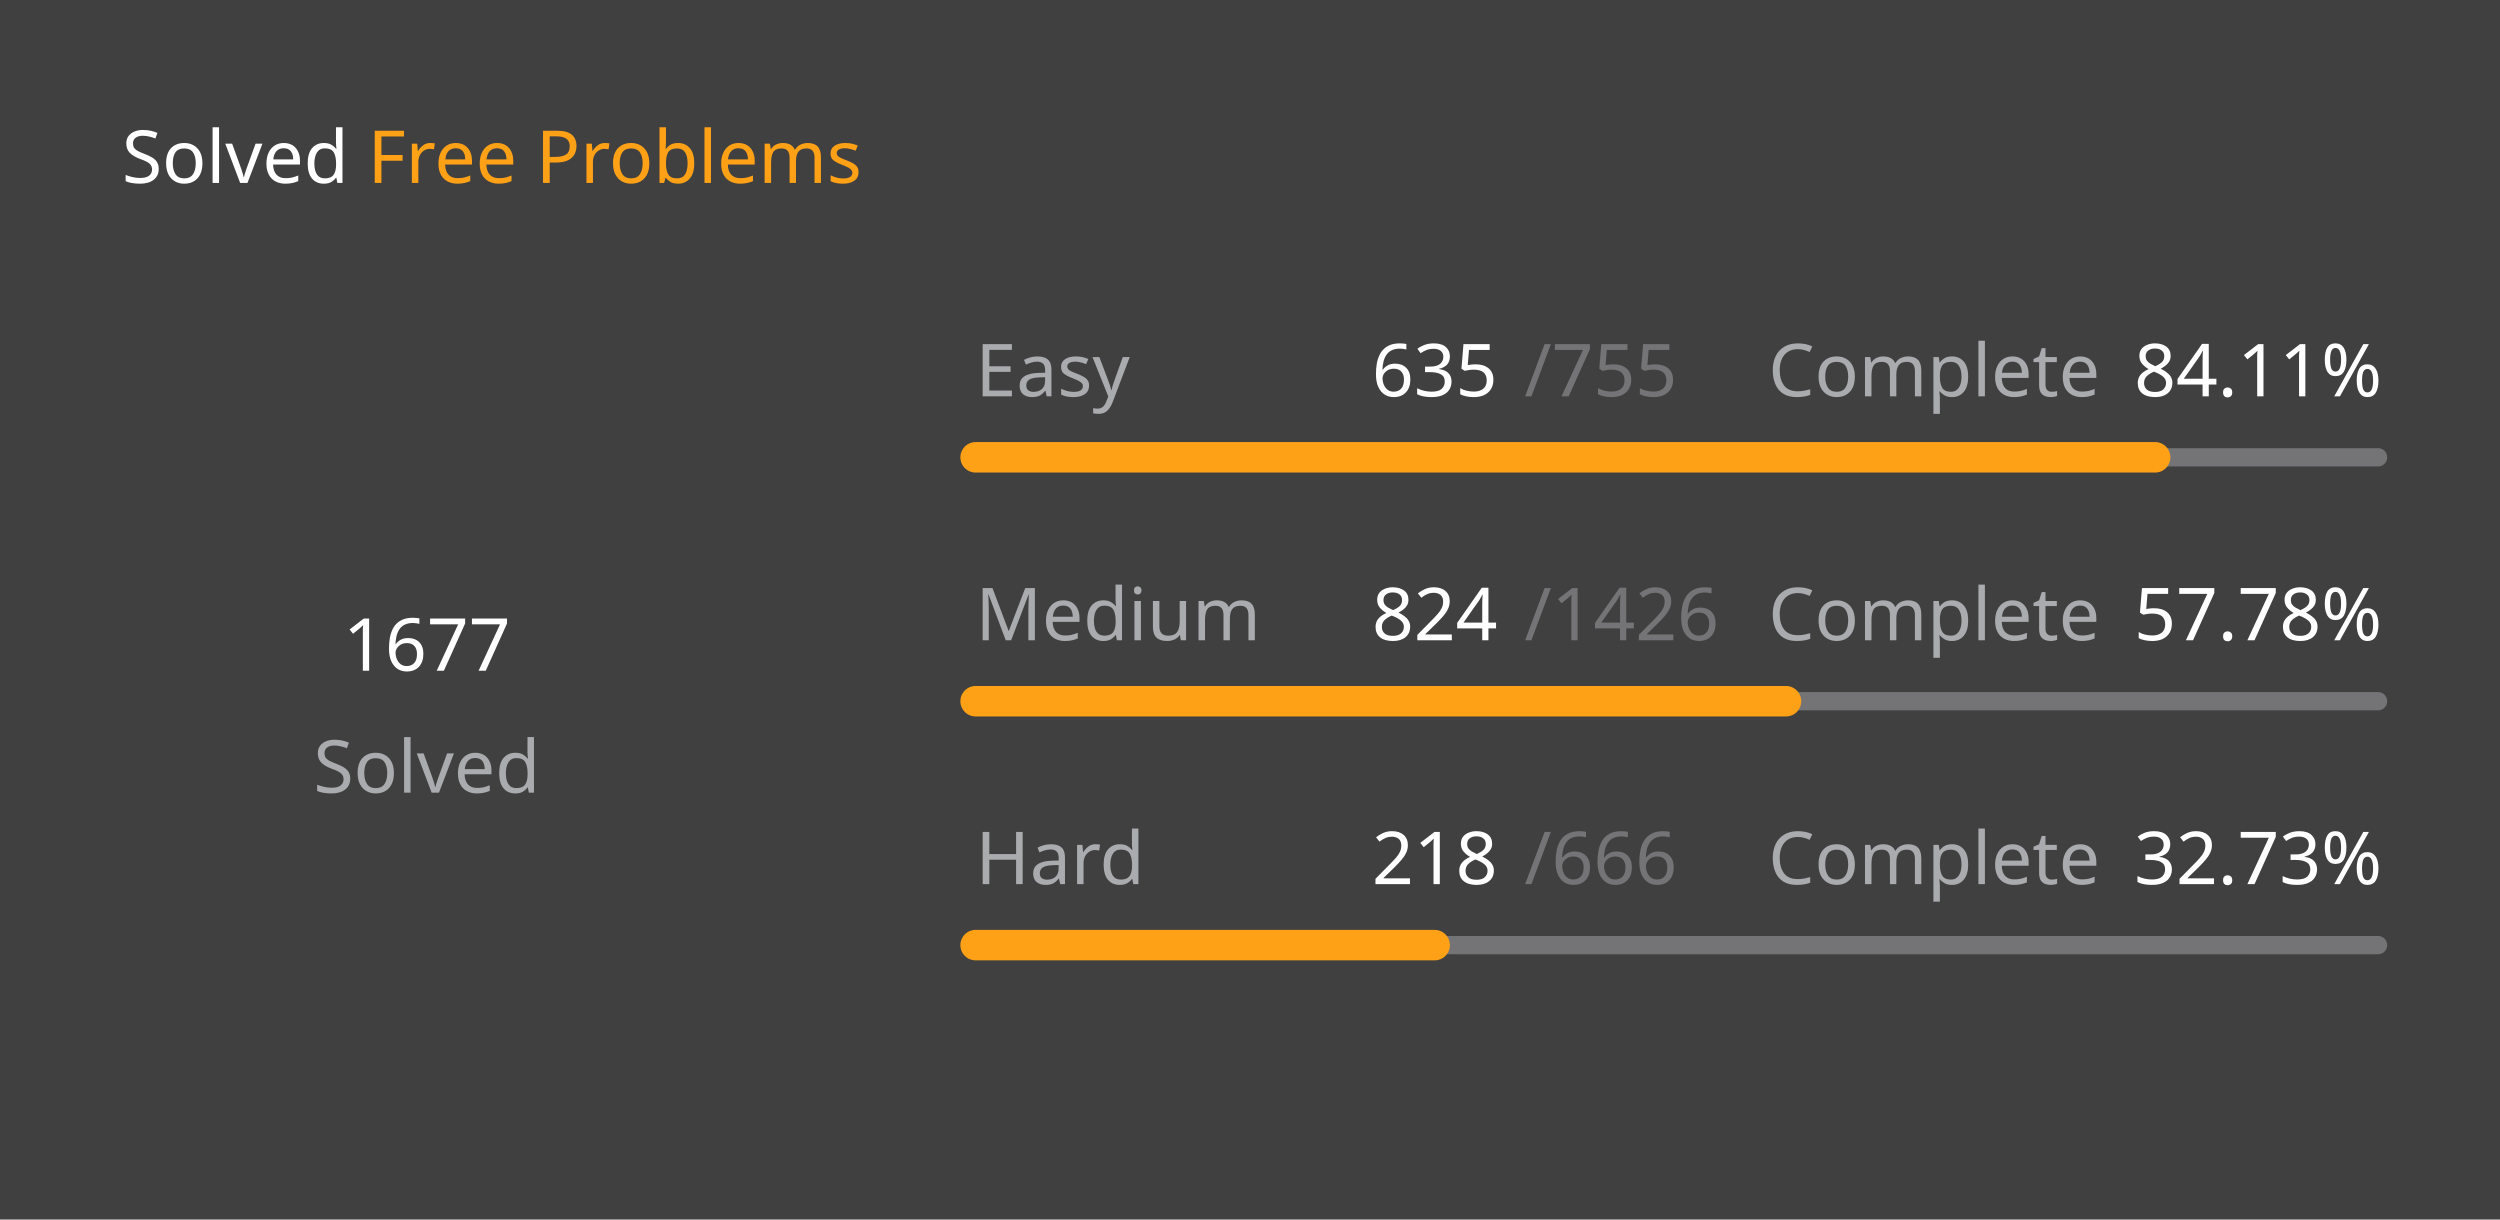
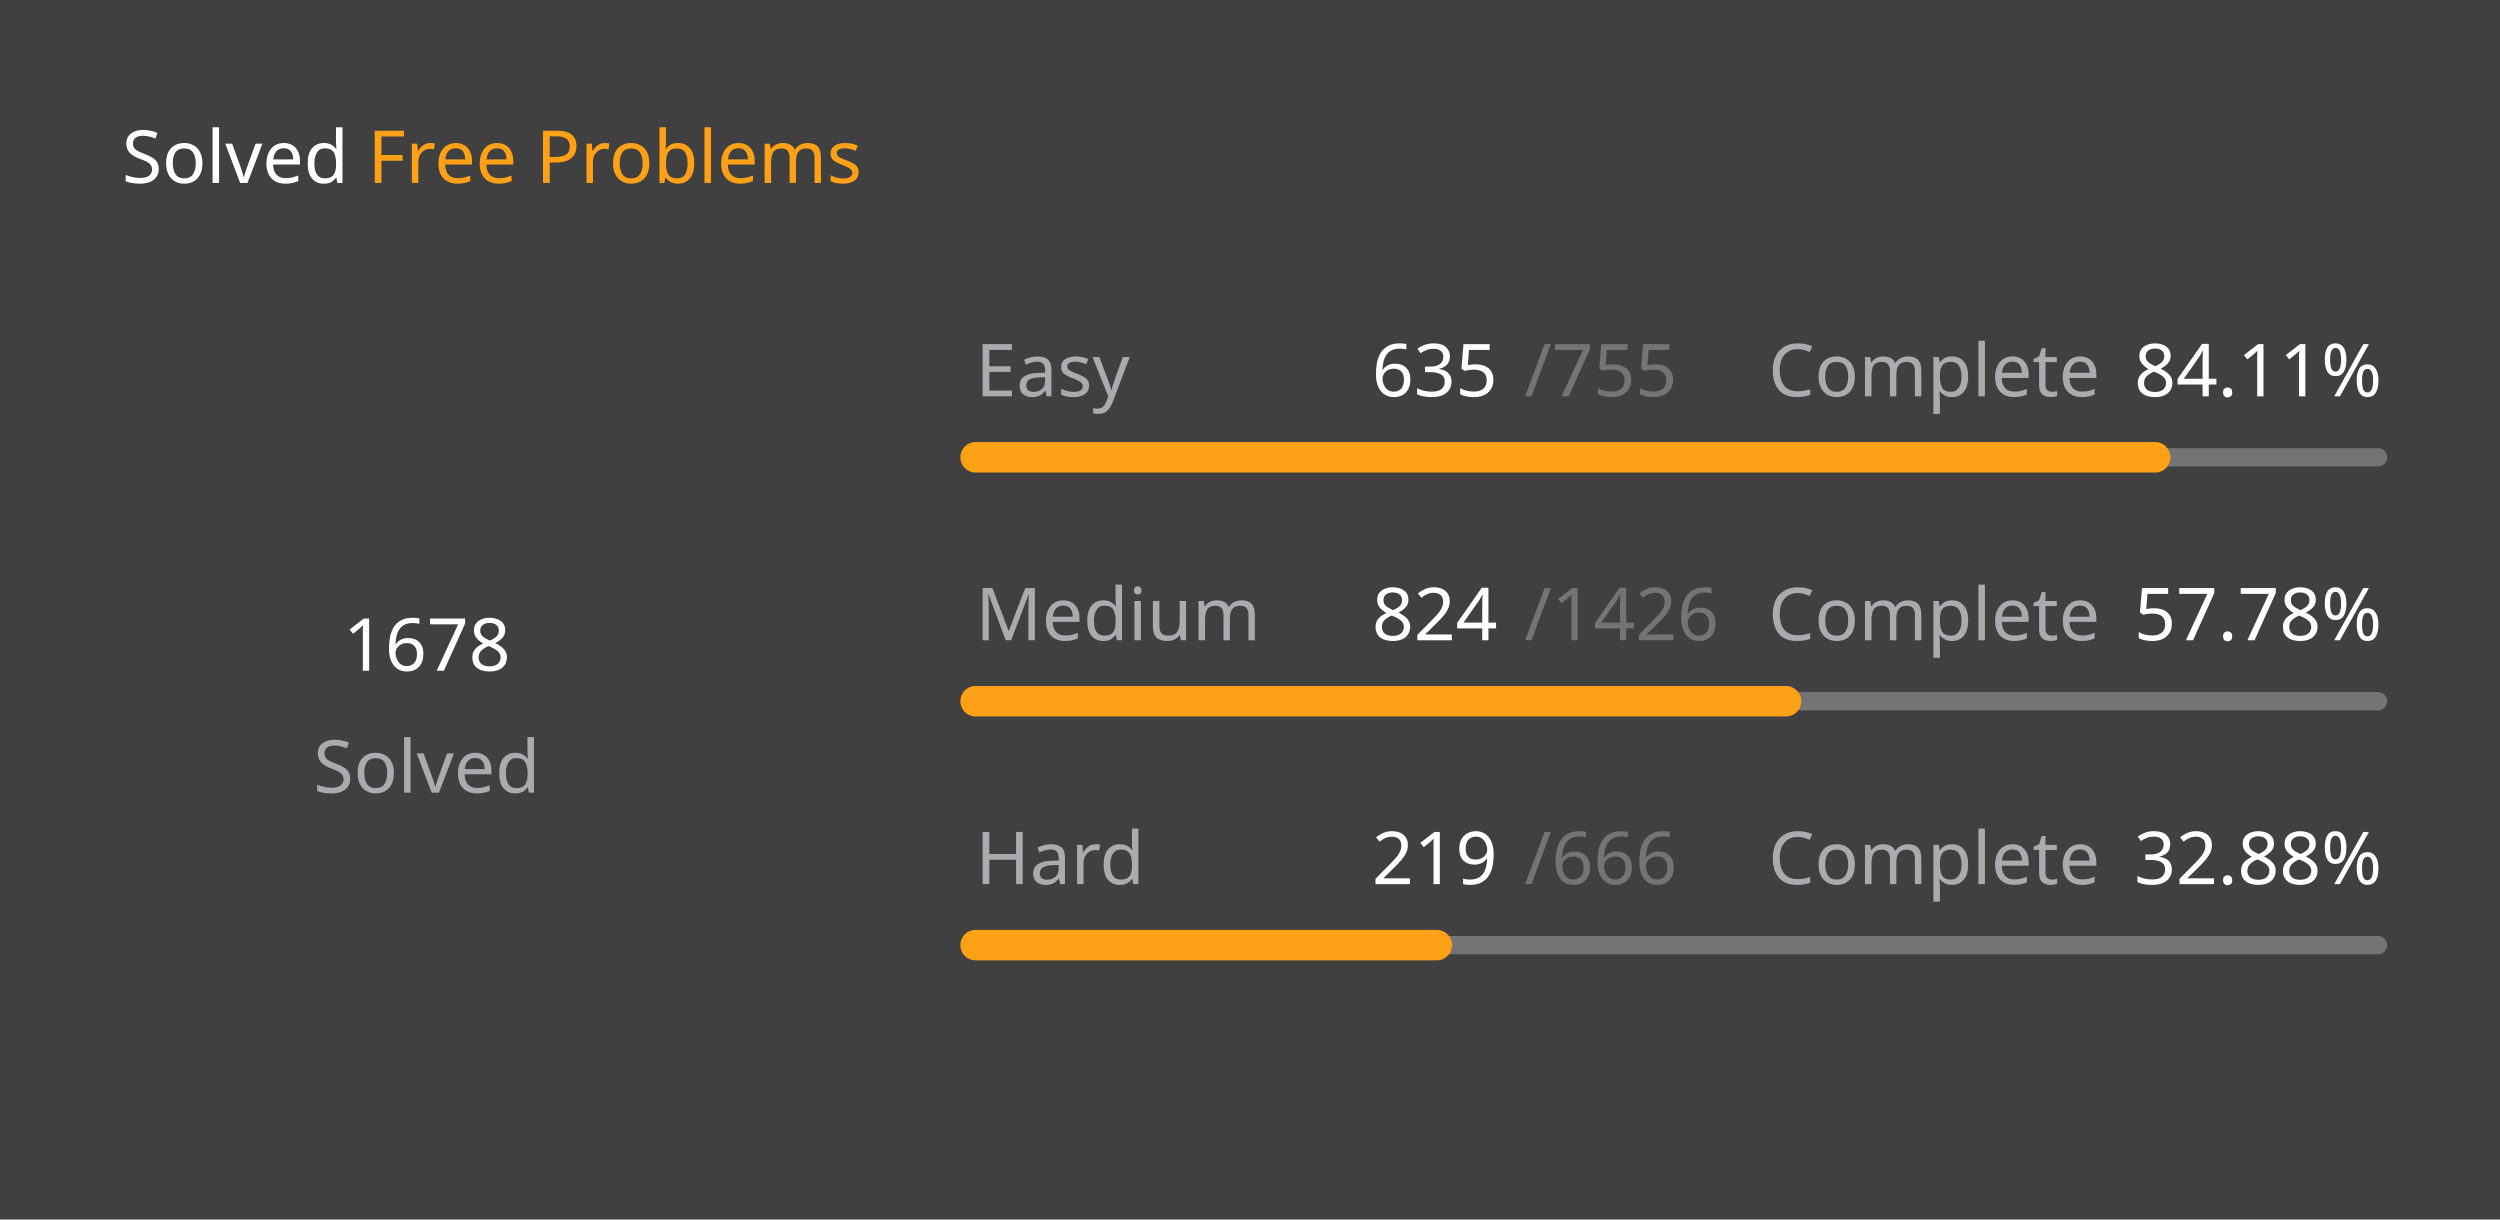
<svg xmlns="http://www.w3.org/2000/svg" version="1.1" height="200" width="410" viewBox="0 0 410 200">
  <style>*{font-family: "Segoe UI", Tahoma, Geneva, Verdana, sans-serif;}</style>
  <style>.title{font-weight: 500;font-size: 1rem;}</style>
  <style>.rotate-90{transform: rotate(-90deg);transform-origin: center;transform-box: fill-box;}</style>
  <style>.state{font-size: .75rem;}</style>
  <style>.light{color: #ffffff;fill: #ffffff;}</style>
  <style>.light-gray{color: #eff2f699;fill: #eff2f699;}</style>
  <style>.dark-gray{color: #ebebf54d;fill: #ebebf54d;}</style>
  <style>.gray{color: #747474;fill: #747474;}</style>
  <style>.orange{color: #ffa116;fill: #ffa116;}</style>
  <style>.background{color: #404040;fill: #404040;}</style>
  <rect fill="#404040" x="0" y="0" width="410" height="200" rx="0.5rem" />
  <g text-anchor="start" text-decoration="1" class="title">
    <text x="20" y="30">
      <tspan class="light">Solved</tspan>
      <tspan class="orange">Free Problems</tspan>
    </text>
  </g>
  <g class="rotate-90">
    <circle fill="none" cx="70" cy="110" r="46" stroke="#747474" stroke-width="3" stroke-linecap="round" />
-     <circle fill="none" cx="70" cy="110" r="46" stroke="#ffa116" stroke-width="5" stroke-linecap="round" stroke-dasharray="170.249 118.778" stroke-dashoffset="0" data-difficult="ALL" />
+     <circle fill="none" cx="70" cy="110" r="46" stroke="#ffa116" stroke-width="5" stroke-linecap="round" stroke-dasharray="170.35 118.677" stroke-dashoffset="0" data-difficult="ALL" />
  </g>
  <g class="state">
    <g text-anchor="middle">
-       <text x="70" y="110" class="light" font-size="1.2rem">1677</text>
+       <text x="70" y="110" class="light" font-size="1.2rem">1678</text>
      <text x="70" y="130" class="light-gray">Solved</text>
    </g>
    <g>
      <text x="160" y="65" class="light-gray">Easy</text>
      <text x="225" y="65" class="light">635</text>
      <text x="250" y="65" class="dark-gray">/755</text>
      <text x="290" y="65" class="light-gray">Complete</text>
      <text x="350" y="65" class="light">84.11%</text>
      <path d="M 160 75 L 390 75" stroke-linecap="round" stroke-linejoin="round" stroke="#ebebf54d" stroke-width="3" />
      <path d="M 160 75 L 353.444 75" stroke-linecap="round" stroke-linejoin="round" stroke="#ffa116" stroke-width="5" />
    </g>
    <g>
      <text x="160" y="105" class="light-gray">Medium</text>
      <text x="225" y="105" class="light">824</text>
      <text x="250" y="105" class="dark-gray">/1426</text>
      <text x="290" y="105" class="light-gray">Complete</text>
      <text x="350" y="105" class="light">57.78%</text>
      <path d="M 160 115 L 390 115" stroke-linecap="round" stroke-linejoin="round" stroke="#ebebf54d" stroke-width="3" />
      <path d="M 160 115 L 292.903 115" stroke-linecap="round" stroke-linejoin="round" stroke="#ffa116" stroke-width="5" />
    </g>
    <g>
      <text x="160" y="145" class="light-gray">Hard</text>
-       <text x="225" y="145" class="light">218</text>
+       <text x="225" y="145" class="light">219</text>
      <text x="250" y="145" class="dark-gray">/666</text>
      <text x="290" y="145" class="light-gray">Complete</text>
-       <text x="350" y="145" class="light">32.73%</text>
+       <text x="350" y="145" class="light">32.88%</text>
      <path d="M 160 155 L 390 155" stroke-linecap="round" stroke-linejoin="round" stroke="#ebebf54d" stroke-width="3" />
-       <path d="M 160 155 L 235.285 155" stroke-linecap="round" stroke-linejoin="round" stroke="#ffa116" stroke-width="5" />
+       <path d="M 160 155 L 235.631 155" stroke-linecap="round" stroke-linejoin="round" stroke="#ffa116" stroke-width="5" />
    </g>
  </g>
</svg>
